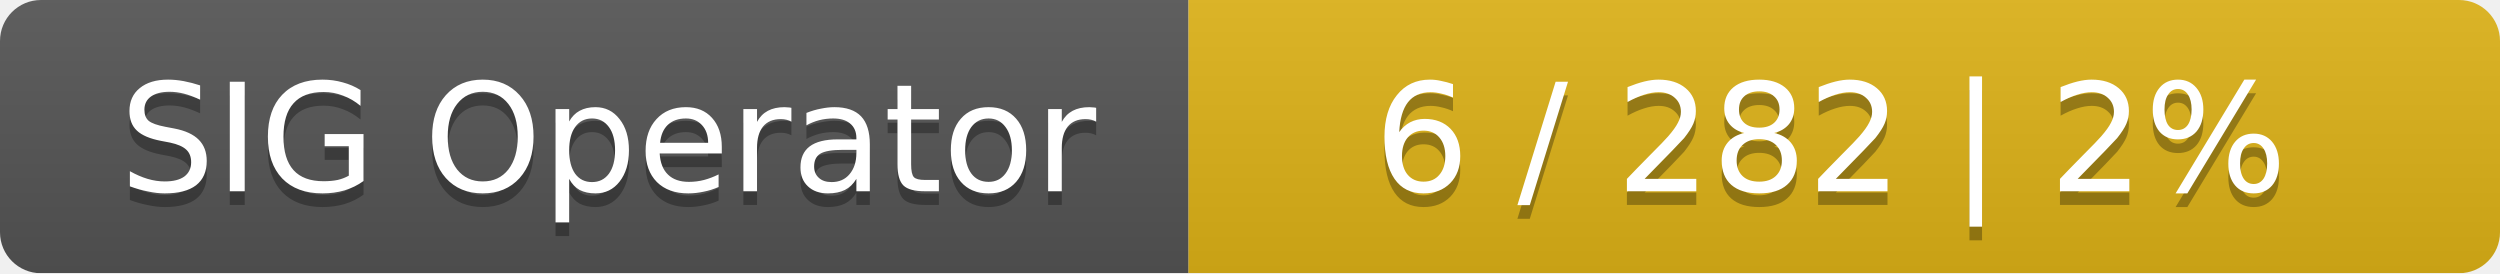
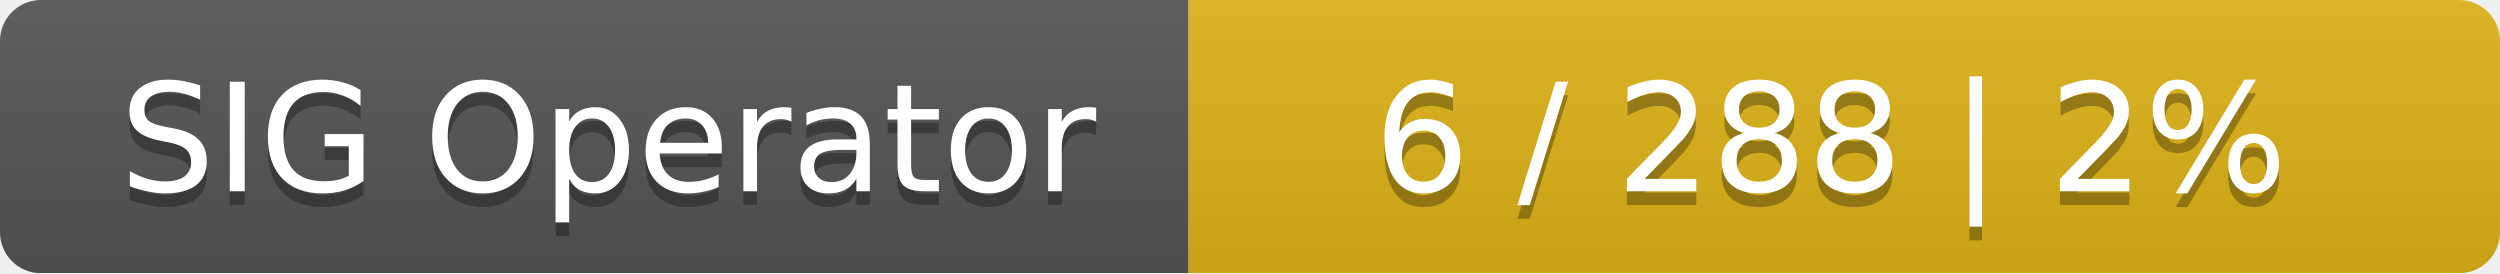
<svg xmlns="http://www.w3.org/2000/svg" width="183" height="20">
  <linearGradient id="smooth" x2="0" y2="100%">
    <stop offset="0" stop-color="#bbb" stop-opacity=".1" />
    <stop offset="1" stop-opacity=".1" />
  </linearGradient>
  <mask id="round">
    <rect width="183" height="20" rx="3" fill="#fff" />
  </mask>
  <g mask="url(#round)">
    <rect width="87" height="20" fill="#555" />
    <rect x="87" width="96" height="20" fill="#dfb317" />
    <rect width="183" height="20" fill="url(#smooth)" />
  </g>
  <g fill="#fff" text-anchor="middle" font-family="DejaVu Sans,Verdana,Geneva,sans-serif" font-size="11">
    <text x="44.5" y="15" fill="#010101" fill-opacity=".3">SIG Operator</text>
    <text x="44.5" y="14">SIG Operator</text>
-     <text x="134" y="15" fill="#010101" fill-opacity=".3">6 / 282    |    2%</text>
-     <text x="134" y="14">6 / 282    |    2%</text>
+     <text x="134" y="15" fill="#010101" fill-opacity=".3">6 / 288    |    2%</text>
+     <text x="134" y="14">6 / 288    |    2%</text>
  </g>
</svg>
